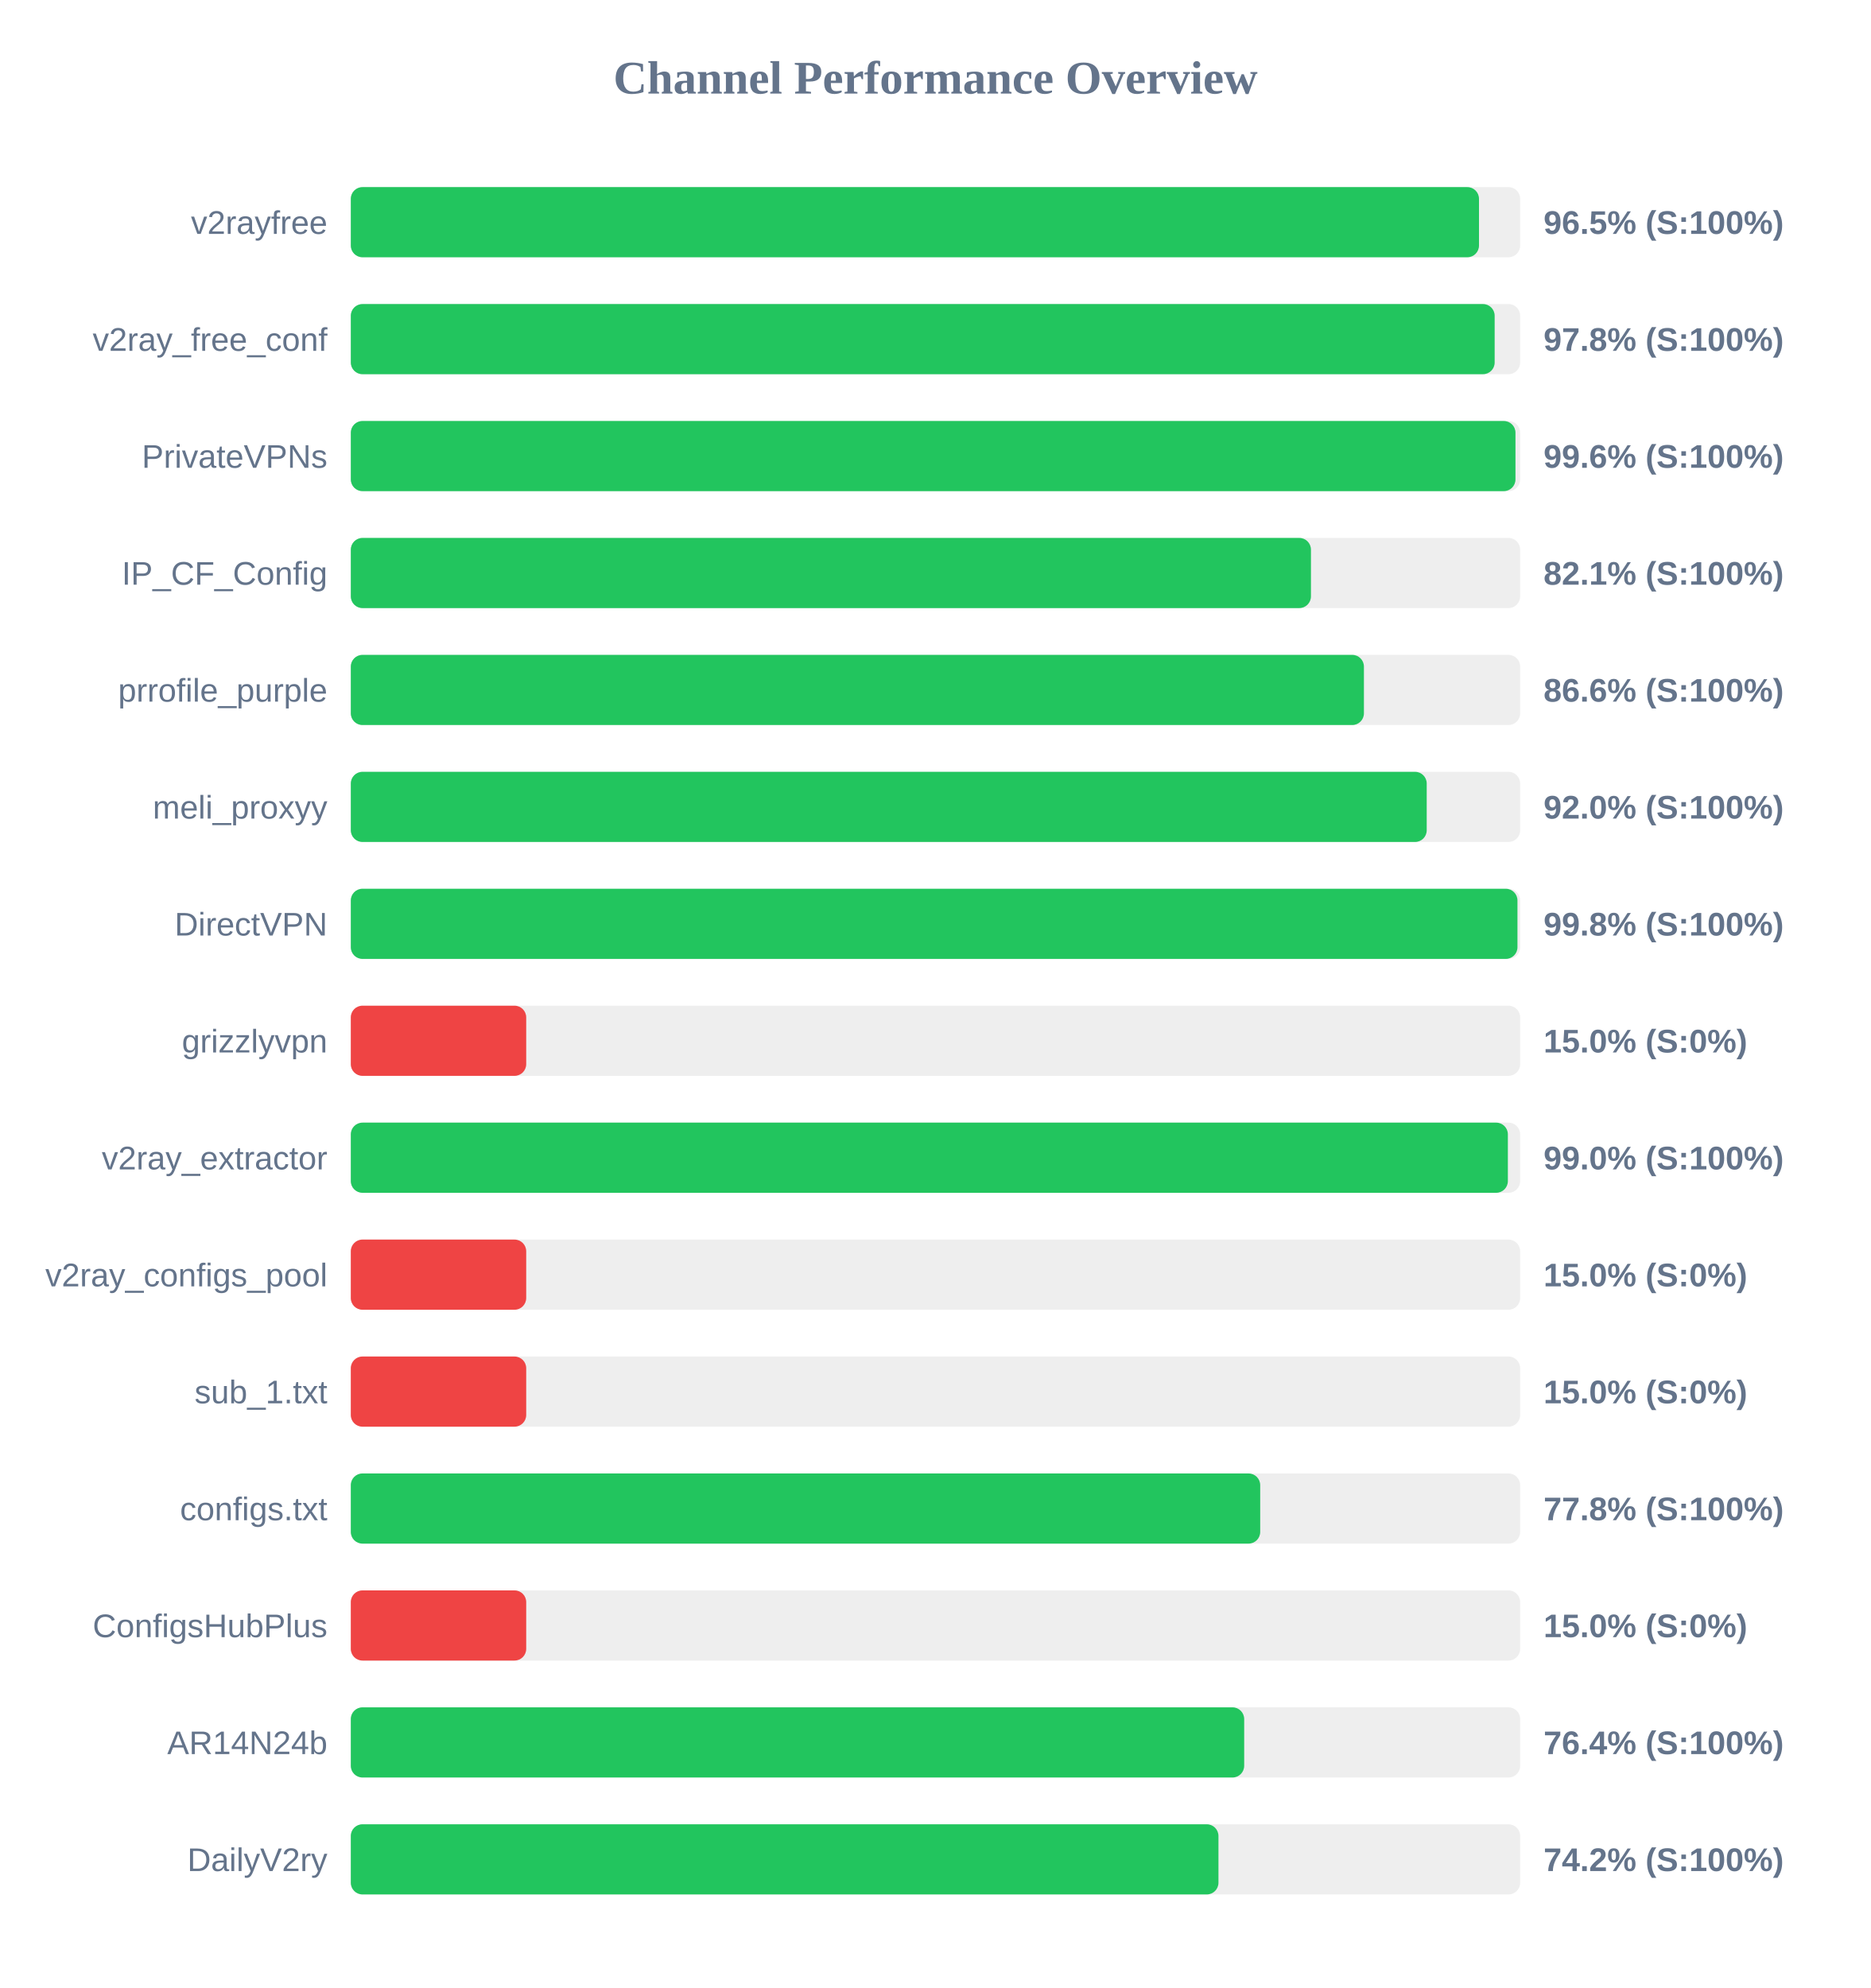
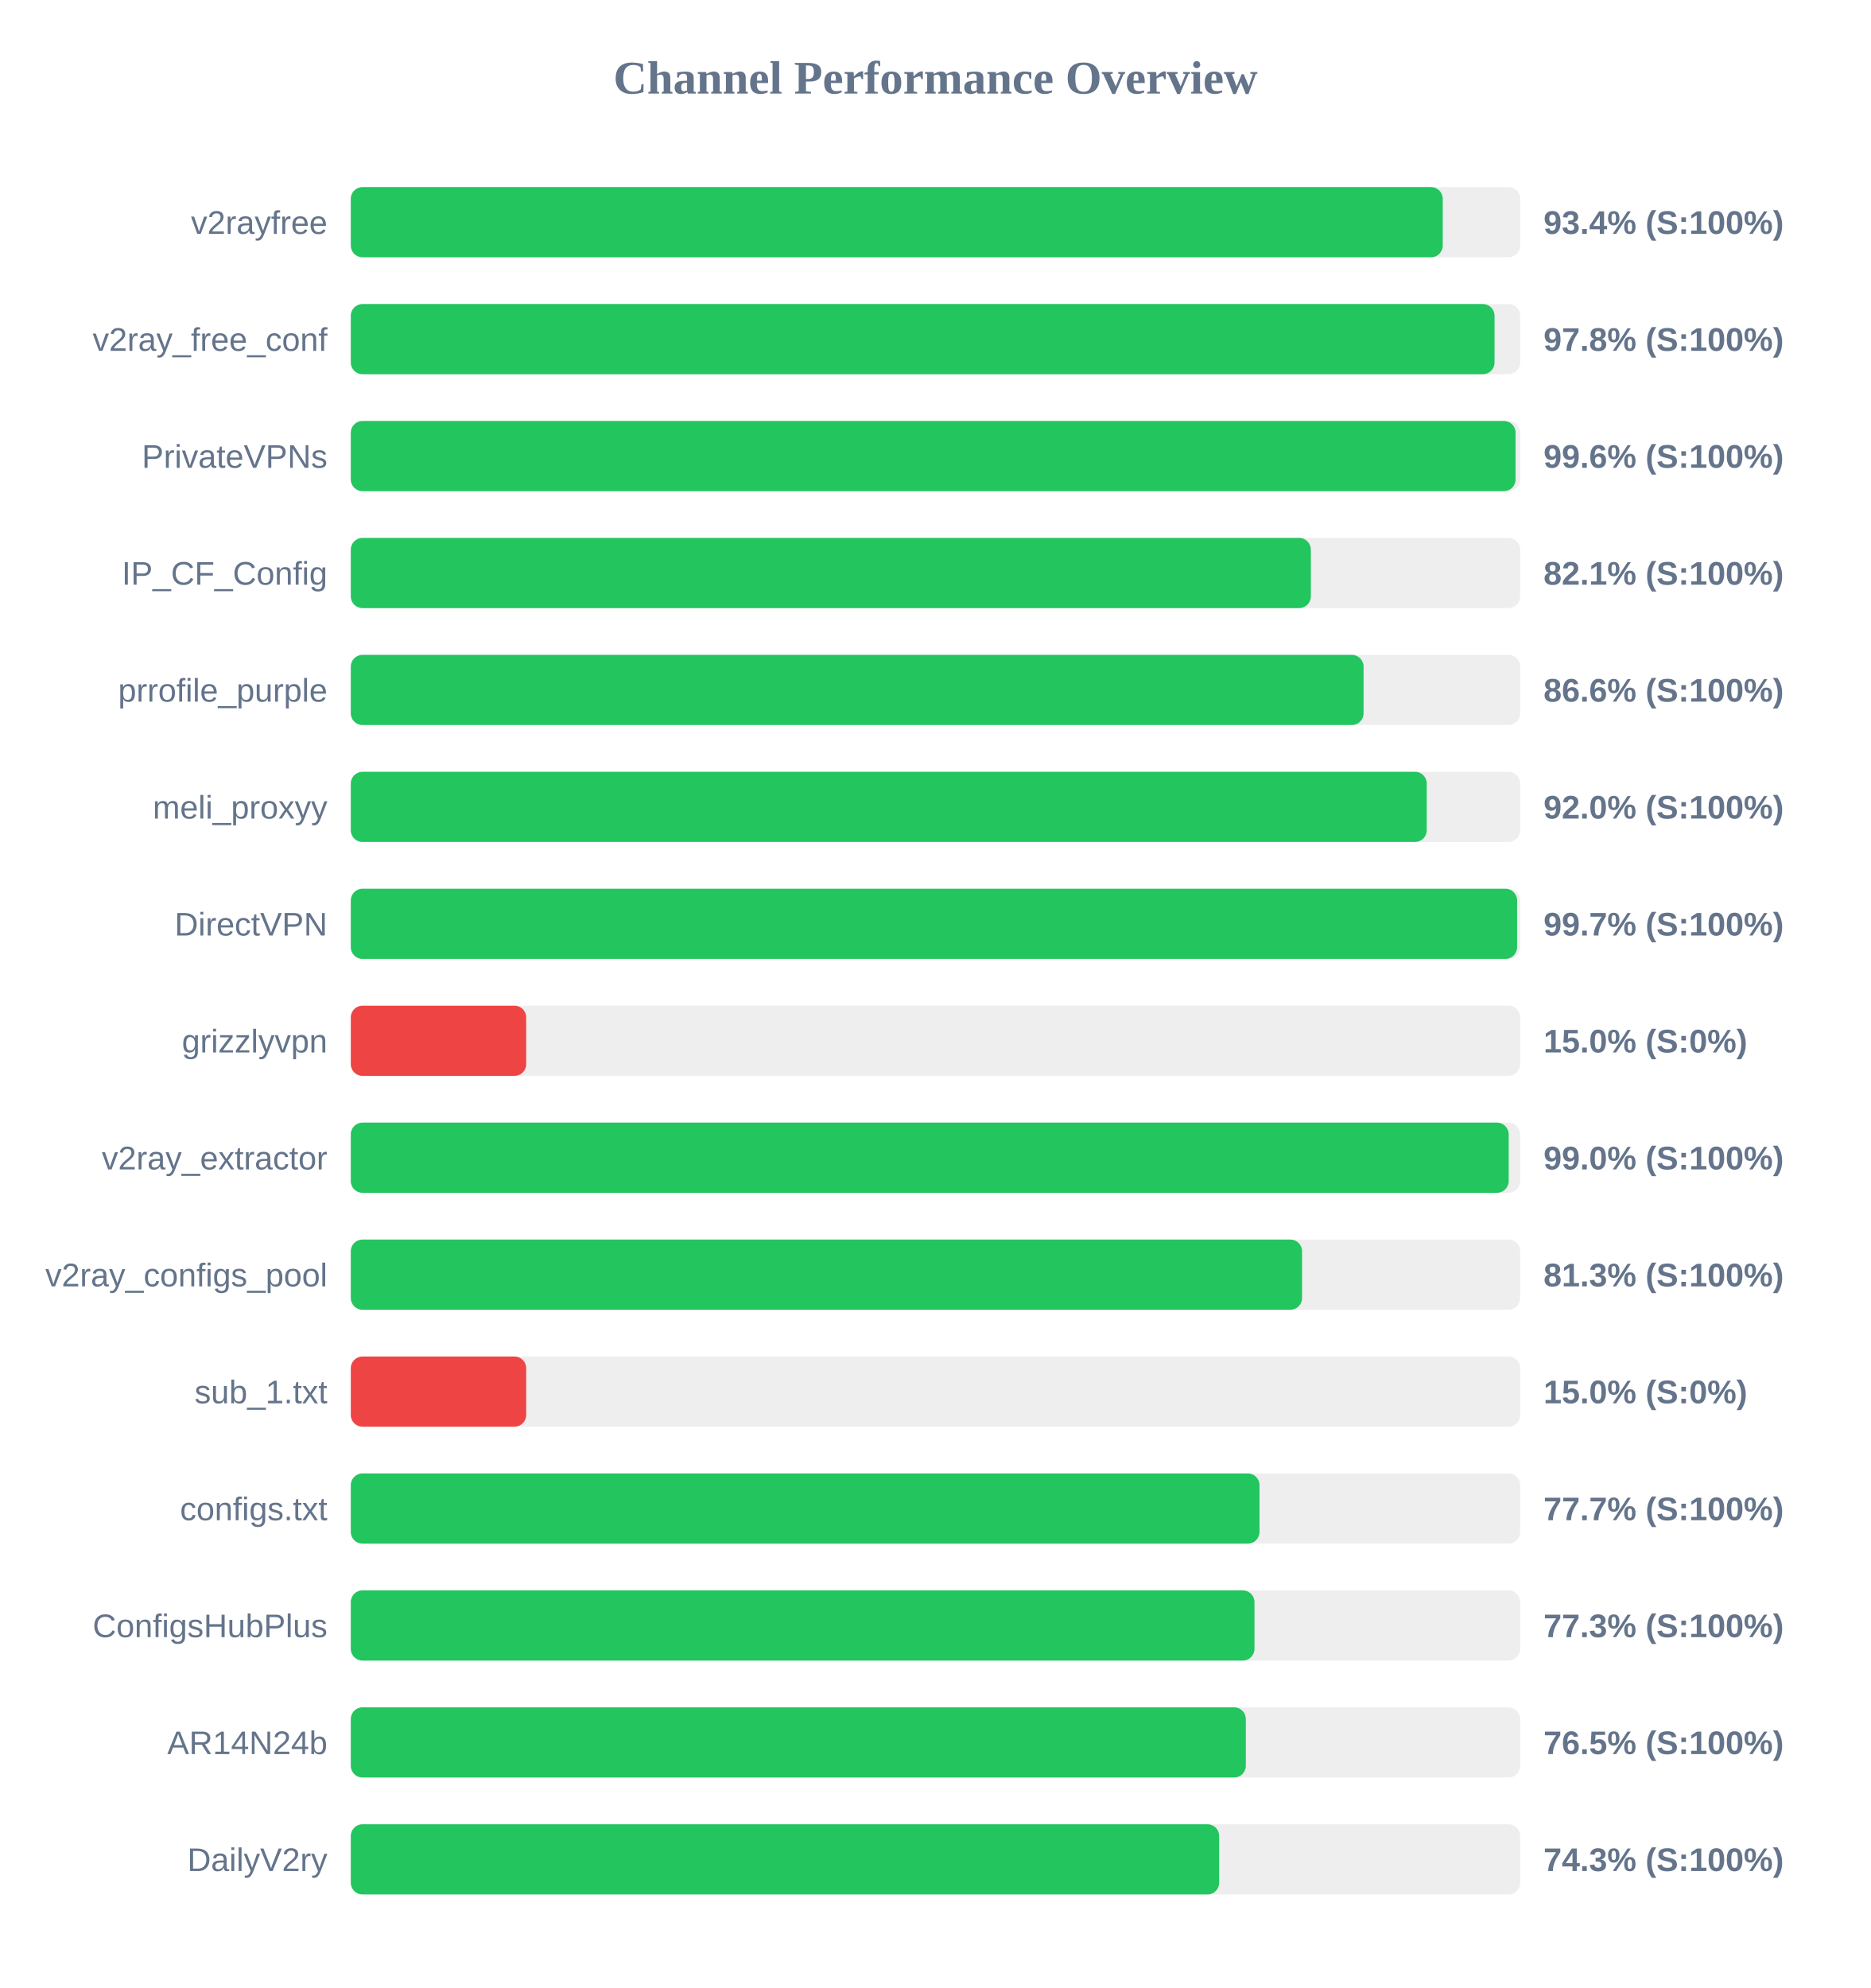
<svg xmlns="http://www.w3.org/2000/svg" width="800" height="850" version="1.1">
  <style>
        .row { font: 14px Arial; fill: #64748b; }
        .score { font: bold 14px Arial; fill: #64748b; }
    </style>
  <text x="400" y="40" text-anchor="middle" font-size="20px" font-weight="bold" fill="#64748b">Channel Performance Overview</text>
  <rect x="150" y="80" width="500" height="30" fill="#eee" rx="5" />
-   <rect x="150" y="80" width="482.4" height="30" fill="#22c55e" rx="5" />
+   <rect x="150" y="80" width="466.9" height="30" fill="#22c55e" rx="5" />
  <text x="140" y="100" text-anchor="end" class="row">v2rayfree</text>
-   <text x="660" y="100" text-anchor="start" class="score">96.5% (S:100%)</text>
+   <text x="660" y="100" text-anchor="start" class="score">93.4% (S:100%)</text>
  <rect x="150" y="130" width="500" height="30" fill="#eee" rx="5" />
-   <rect x="150" y="130" width="489.1" height="30" fill="#22c55e" rx="5" />
+   <rect x="150" y="130" width="489.05" height="30" fill="#22c55e" rx="5" />
  <text x="140" y="150" text-anchor="end" class="row">v2ray_free_conf</text>
  <text x="660" y="150" text-anchor="start" class="score">97.8% (S:100%)</text>
  <rect x="150" y="180" width="500" height="30" fill="#eee" rx="5" />
-   <rect x="150" y="180" width="498.0" height="30" fill="#22c55e" rx="5" />
+   <rect x="150" y="180" width="498.05" height="30" fill="#22c55e" rx="5" />
  <text x="140" y="200" text-anchor="end" class="row">PrivateVPNs</text>
  <text x="660" y="200" text-anchor="start" class="score">99.6% (S:100%)</text>
  <rect x="150" y="230" width="500" height="30" fill="#eee" rx="5" />
-   <rect x="150" y="230" width="410.55" height="30" fill="#22c55e" rx="5" />
+   <rect x="150" y="230" width="410.5" height="30" fill="#22c55e" rx="5" />
  <text x="140" y="250" text-anchor="end" class="row">IP_CF_Config</text>
  <text x="660" y="250" text-anchor="start" class="score">82.1% (S:100%)</text>
  <rect x="150" y="280" width="500" height="30" fill="#eee" rx="5" />
-   <rect x="150" y="280" width="433.2" height="30" fill="#22c55e" rx="5" />
+   <rect x="150" y="280" width="433.05" height="30" fill="#22c55e" rx="5" />
  <text x="140" y="300" text-anchor="end" class="row">prrofile_purple</text>
  <text x="660" y="300" text-anchor="start" class="score">86.6% (S:100%)</text>
  <rect x="150" y="330" width="500" height="30" fill="#eee" rx="5" />
  <rect x="150" y="330" width="460.05" height="30" fill="#22c55e" rx="5" />
  <text x="140" y="350" text-anchor="end" class="row">meli_proxyy</text>
  <text x="660" y="350" text-anchor="start" class="score">92.0% (S:100%)</text>
  <rect x="150" y="380" width="500" height="30" fill="#eee" rx="5" />
-   <rect x="150" y="380" width="498.85" height="30" fill="#22c55e" rx="5" />
+   <rect x="150" y="380" width="498.7" height="30" fill="#22c55e" rx="5" />
  <text x="140" y="400" text-anchor="end" class="row">DirectVPN</text>
-   <text x="660" y="400" text-anchor="start" class="score">99.8% (S:100%)</text>
+   <text x="660" y="400" text-anchor="start" class="score">99.7% (S:100%)</text>
  <rect x="150" y="430" width="500" height="30" fill="#eee" rx="5" />
  <rect x="150" y="430" width="75.0" height="30" fill="#ef4444" rx="5" />
  <text x="140" y="450" text-anchor="end" class="row">grizzlyvpn</text>
  <text x="660" y="450" text-anchor="start" class="score">15.0% (S:0%)</text>
  <rect x="150" y="480" width="500" height="30" fill="#eee" rx="5" />
-   <rect x="150" y="480" width="494.75" height="30" fill="#22c55e" rx="5" />
+   <rect x="150" y="480" width="495.1" height="30" fill="#22c55e" rx="5" />
  <text x="140" y="500" text-anchor="end" class="row">v2ray_extractor</text>
  <text x="660" y="500" text-anchor="start" class="score">99.0% (S:100%)</text>
  <rect x="150" y="530" width="500" height="30" fill="#eee" rx="5" />
-   <rect x="150" y="530" width="75.0" height="30" fill="#ef4444" rx="5" />
+   <rect x="150" y="530" width="406.75" height="30" fill="#22c55e" rx="5" />
  <text x="140" y="550" text-anchor="end" class="row">v2ray_configs_pool</text>
-   <text x="660" y="550" text-anchor="start" class="score">15.0% (S:0%)</text>
+   <text x="660" y="550" text-anchor="start" class="score">81.3% (S:100%)</text>
  <rect x="150" y="580" width="500" height="30" fill="#eee" rx="5" />
  <rect x="150" y="580" width="75.0" height="30" fill="#ef4444" rx="5" />
  <text x="140" y="600" text-anchor="end" class="row">sub_1.txt</text>
  <text x="660" y="600" text-anchor="start" class="score">15.0% (S:0%)</text>
  <rect x="150" y="630" width="500" height="30" fill="#eee" rx="5" />
-   <rect x="150" y="630" width="388.85" height="30" fill="#22c55e" rx="5" />
+   <rect x="150" y="630" width="388.55" height="30" fill="#22c55e" rx="5" />
  <text x="140" y="650" text-anchor="end" class="row">configs.txt</text>
-   <text x="660" y="650" text-anchor="start" class="score">77.8% (S:100%)</text>
+   <text x="660" y="650" text-anchor="start" class="score">77.7% (S:100%)</text>
  <rect x="150" y="680" width="500" height="30" fill="#eee" rx="5" />
-   <rect x="150" y="680" width="75.0" height="30" fill="#ef4444" rx="5" />
+   <rect x="150" y="680" width="386.4" height="30" fill="#22c55e" rx="5" />
  <text x="140" y="700" text-anchor="end" class="row">ConfigsHubPlus</text>
-   <text x="660" y="700" text-anchor="start" class="score">15.0% (S:0%)</text>
+   <text x="660" y="700" text-anchor="start" class="score">77.3% (S:100%)</text>
  <rect x="150" y="730" width="500" height="30" fill="#eee" rx="5" />
-   <rect x="150" y="730" width="382.0" height="30" fill="#22c55e" rx="5" />
+   <rect x="150" y="730" width="382.7" height="30" fill="#22c55e" rx="5" />
  <text x="140" y="750" text-anchor="end" class="row">AR14N24b</text>
-   <text x="660" y="750" text-anchor="start" class="score">76.4% (S:100%)</text>
+   <text x="660" y="750" text-anchor="start" class="score">76.5% (S:100%)</text>
  <rect x="150" y="780" width="500" height="30" fill="#eee" rx="5" />
-   <rect x="150" y="780" width="371.0" height="30" fill="#22c55e" rx="5" />
+   <rect x="150" y="780" width="371.3" height="30" fill="#22c55e" rx="5" />
  <text x="140" y="800" text-anchor="end" class="row">DailyV2ry</text>
-   <text x="660" y="800" text-anchor="start" class="score">74.2% (S:100%)</text>
+   <text x="660" y="800" text-anchor="start" class="score">74.3% (S:100%)</text>
</svg>
